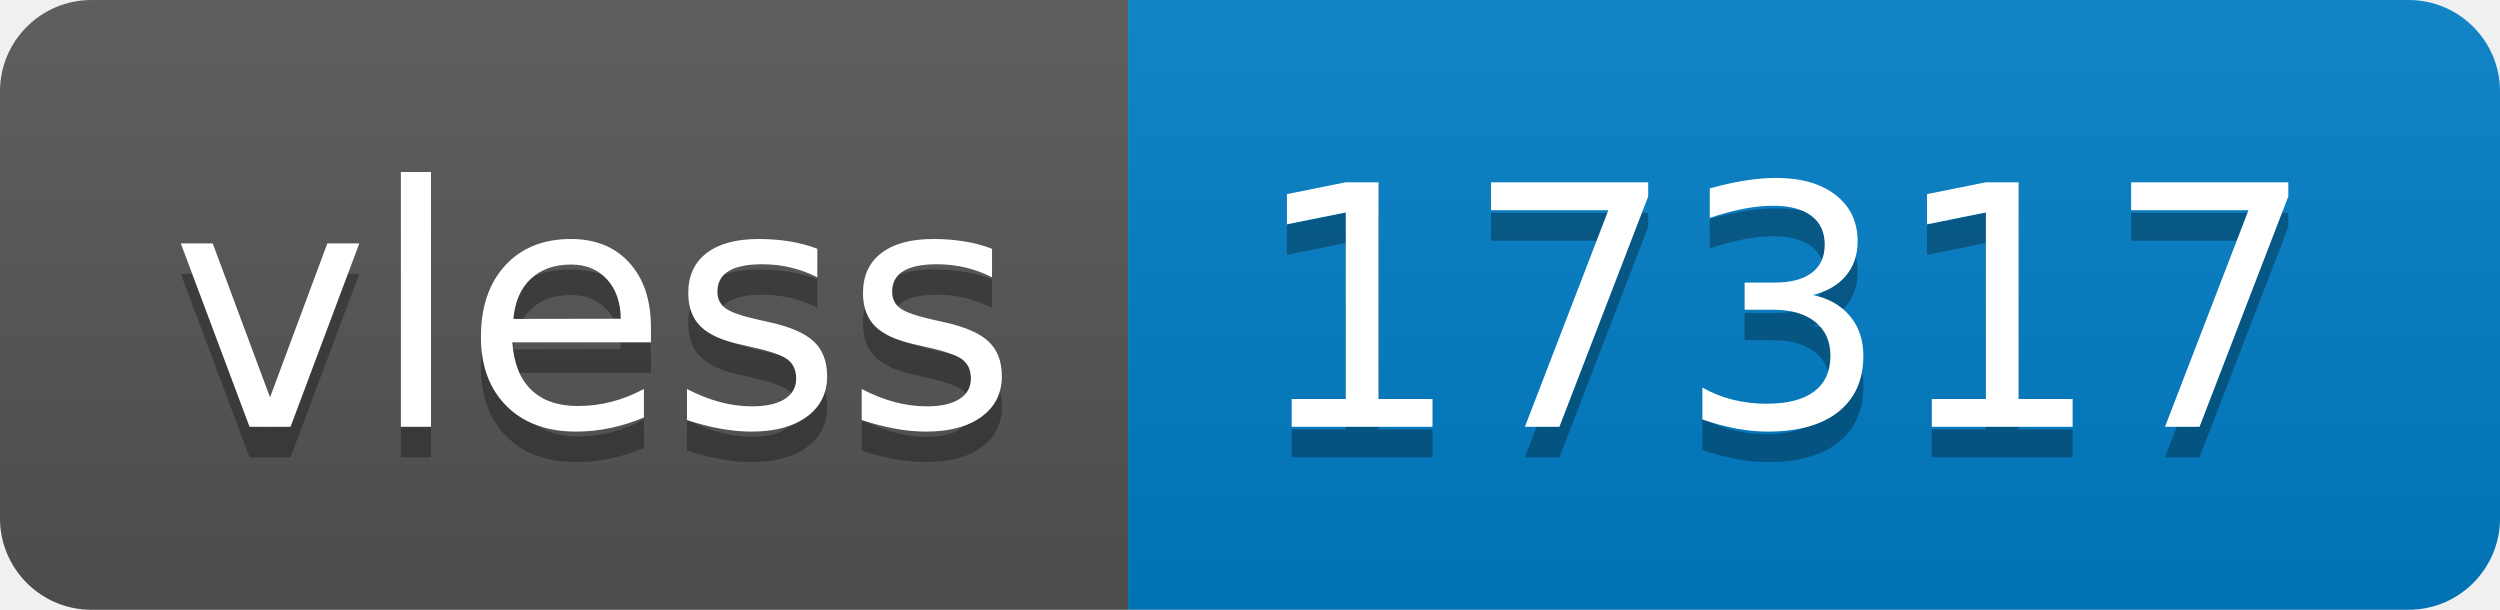
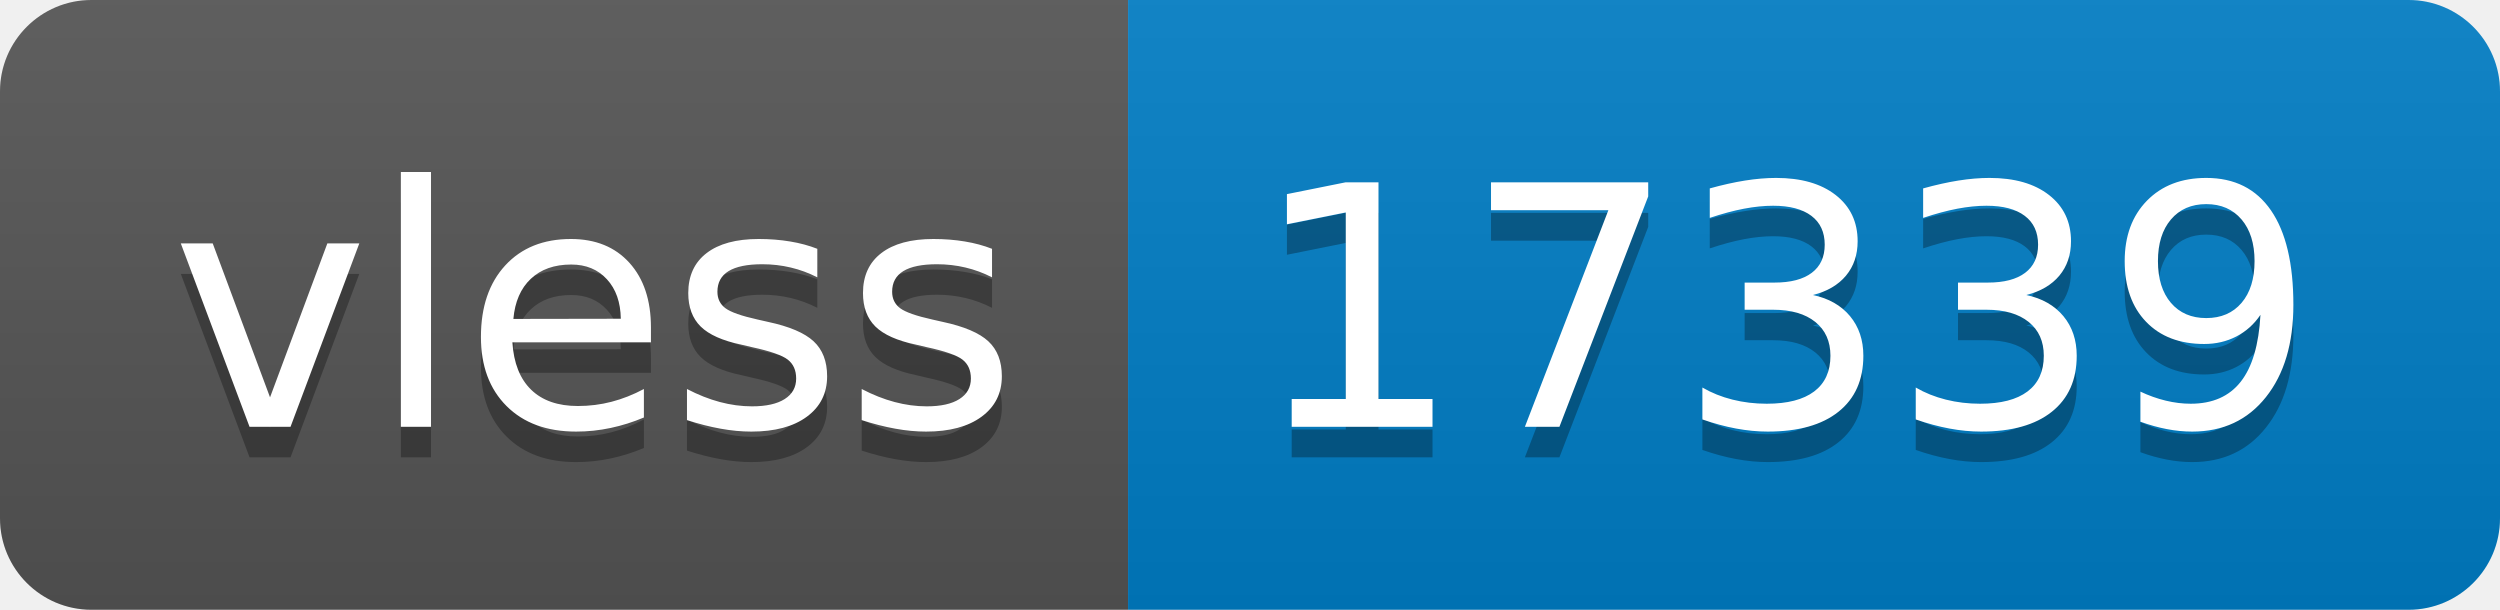
- <svg xmlns="http://www.w3.org/2000/svg" width="82" height="20" role="img" aria-label="vless: 17317">
+ <svg xmlns="http://www.w3.org/2000/svg" width="82" height="20" role="img" aria-label="vless: 17339">
  <linearGradient id="s" x2="0" y2="100%">
    <stop offset="0" stop-color="#bbb" stop-opacity=".1" />
    <stop offset="1" stop-opacity=".1" />
  </linearGradient>
  <clipPath id="r">
    <rect width="82" height="20" rx="3" fill="#fff" />
  </clipPath>
  <g clip-path="url(#r)">
    <rect width="37" height="20" fill="#555" />
    <rect x="37" width="45" height="20" fill="#007ec6" />
    <rect width="82" height="20" fill="url(#s)" />
  </g>
  <g fill="#fff" text-anchor="middle" font-family="Verdana,Geneva,DejaVu Sans,sans-serif" text-rendering="geometricPrecision" font-size="110">
    <text aria-hidden="true" x="195" y="150" fill="#010101" fill-opacity=".3" transform="scale(.1)" textLength="270">vless</text>
    <text x="195" y="140" transform="scale(.1)" fill="#fff" textLength="270">vless</text>
-     <text aria-hidden="true" x="585" y="150" fill="#010101" fill-opacity=".3" transform="scale(.1)" textLength="350">17317</text>
-     <text x="585" y="140" transform="scale(.1)" fill="#fff" textLength="350">17317</text>
+     <text aria-hidden="true" x="585" y="150" fill="#010101" fill-opacity=".3" transform="scale(.1)" textLength="350">17339</text>
+     <text x="585" y="140" transform="scale(.1)" fill="#fff" textLength="350">17339</text>
  </g>
</svg>
